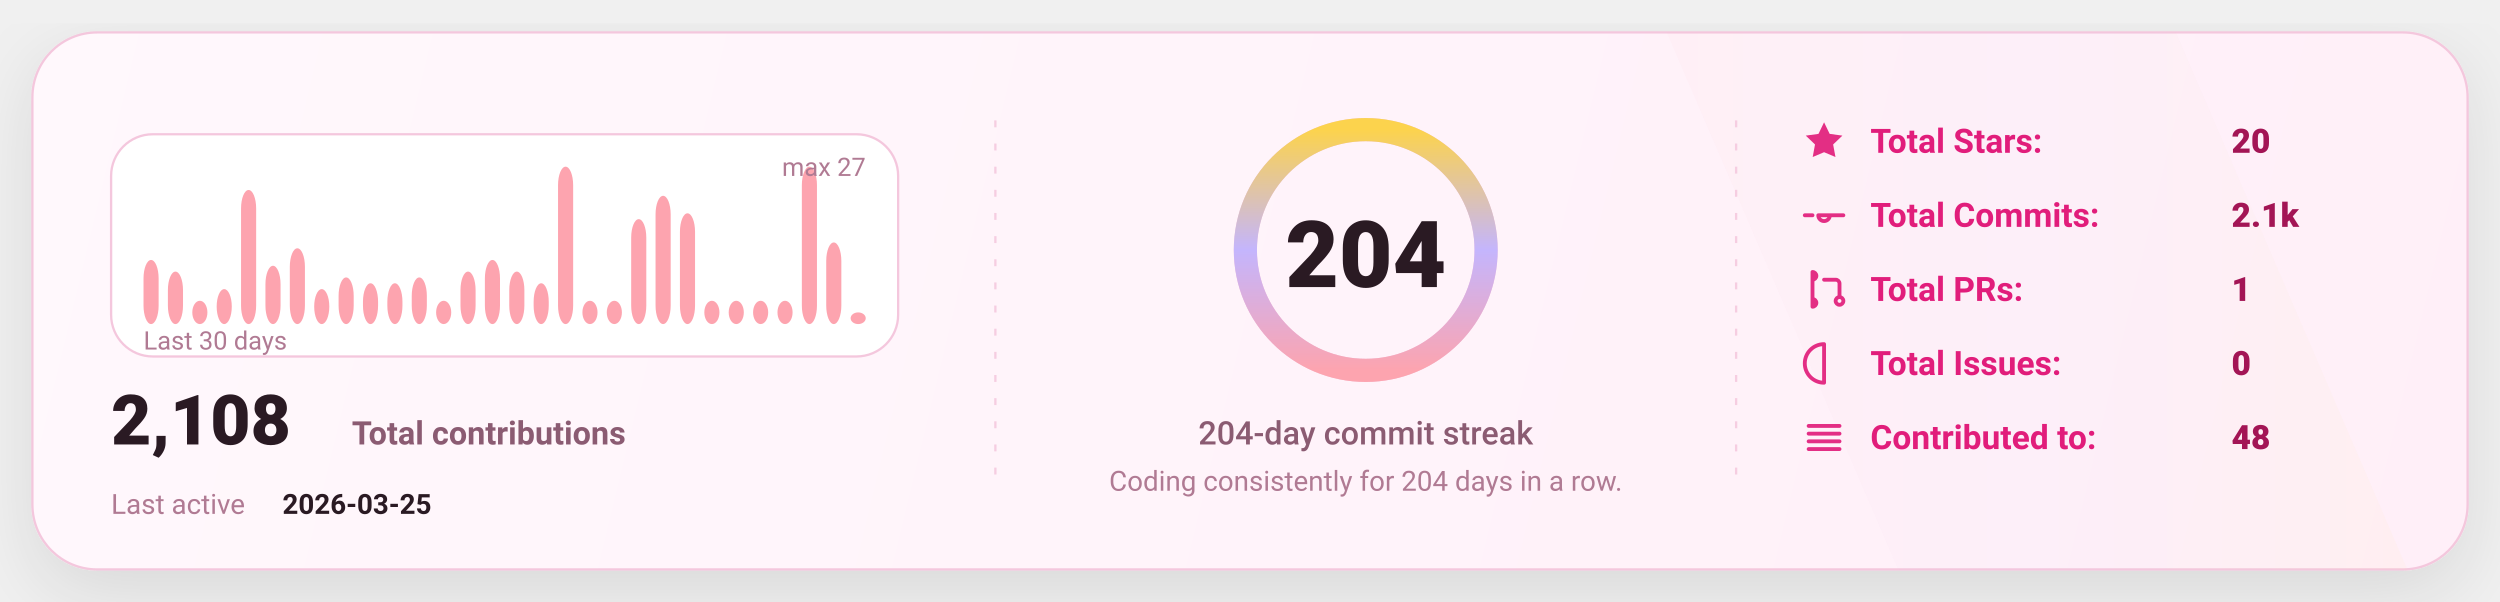
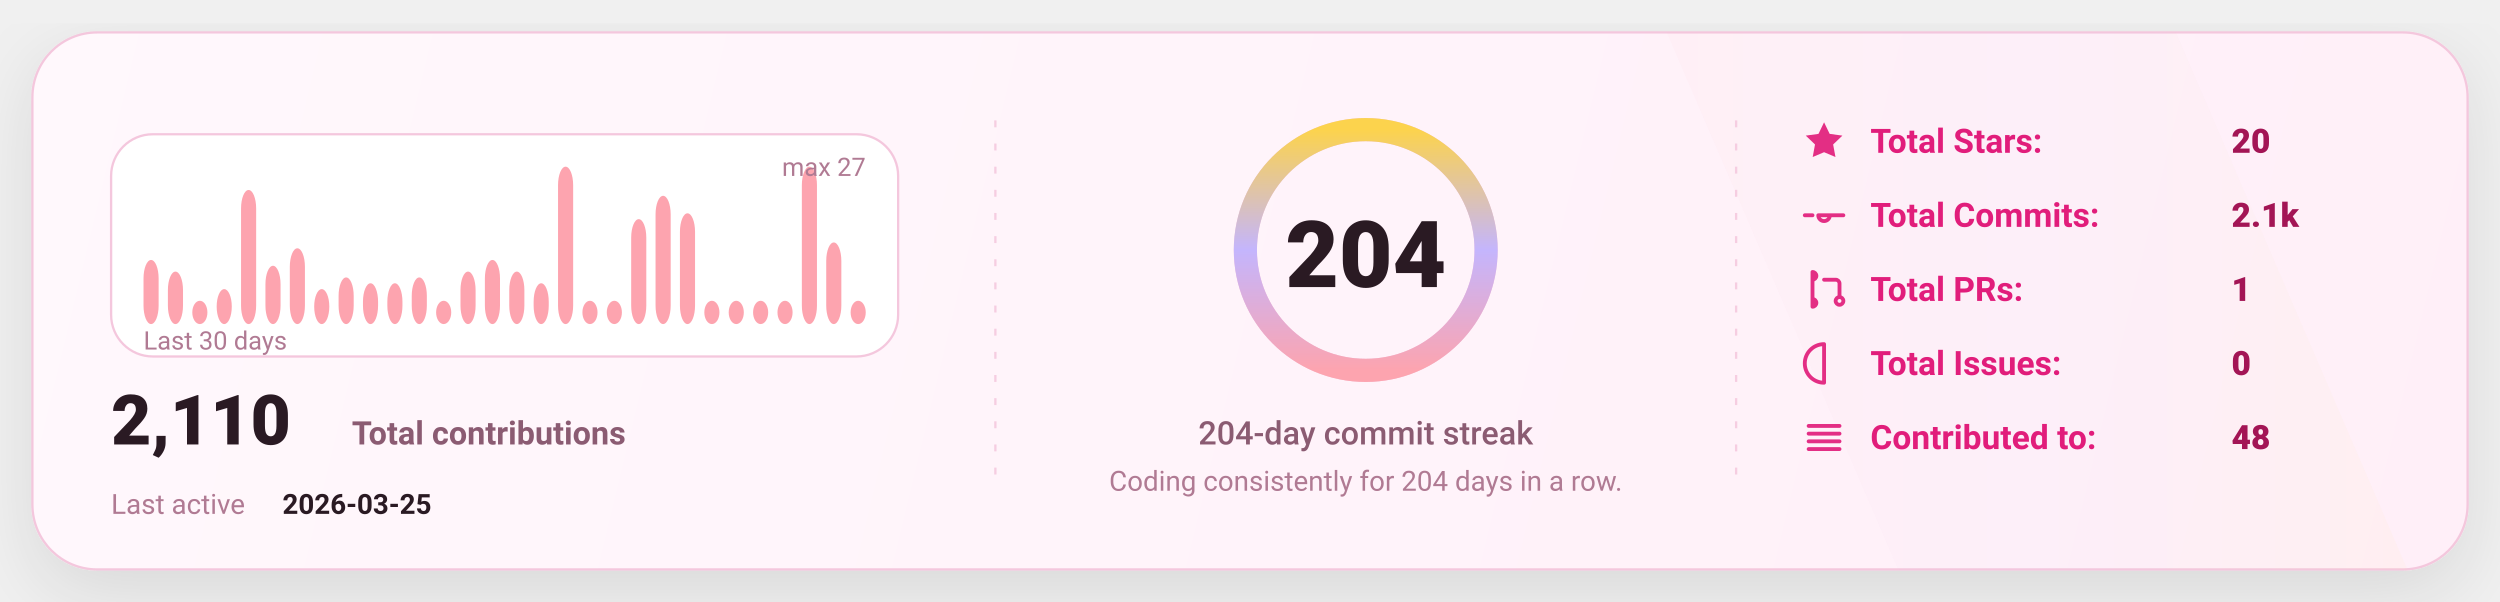
<svg xmlns="http://www.w3.org/2000/svg" width="1080" height="260" viewBox="0 0 1080 260" fill="none" role="img" aria-label="GitHub stats card">
  <defs>
    <linearGradient id="bg" x1="0" y1="0" x2="1080" y2="260" gradientUnits="userSpaceOnUse">
      <stop stop-color="#FFF8FC" />
      <stop offset="1" stop-color="#FFEFF8" />
    </linearGradient>
    <linearGradient id="accent" x1="0" y1="0" x2="1" y2="0">
      <stop offset="0" stop-color="#FDA4AF" />
      <stop offset="0.5" stop-color="#C4B5FD" />
      <stop offset="1" stop-color="#FCD34D" />
    </linearGradient>
    <linearGradient id="chartFill" x1="0" y1="0" x2="0" y2="1">
      <stop stop-color="#FDA4AF" stop-opacity="0.18" />
      <stop offset="1" stop-color="#FDA4AF" stop-opacity="0" />
    </linearGradient>
    <filter id="shadow" x="-20%" y="-20%" width="140%" height="140%">
      <feDropShadow dx="0" dy="10" stdDeviation="16" flood-color="#000000" flood-opacity="0.1" />
    </filter>
    <style>
      text { font-family: "Comic Sans MS","Trebuchet MS","Segoe UI",system-ui,-apple-system,Roboto,Helvetica,Arial,sans-serif; dominant-baseline: alphabetic; }
    </style>
  </defs>
  <rect x="14" y="14" width="1052" height="232" rx="28" fill="url(#bg)" stroke="#F4C7DD" stroke-width="1" filter="url(#shadow)" />
  <path d="M720 14     L940 14     L1040 246     L820 246 Z" fill="url(#accent)" opacity="0.04" />
  <line x1="430" y1="52" x2="430" y2="208" stroke="#F4C7DD" stroke-width="1" stroke-dasharray="3 7" opacity="0.85" />
  <line x1="430" y1="52" x2="430" y2="208" stroke="url(#accent)" stroke-width="1.4" stroke-dasharray="2 7" opacity="0.65" />
  <line x1="750" y1="52" x2="750" y2="208" stroke="#F4C7DD" stroke-width="1" stroke-dasharray="3 7" opacity="0.85" />
  <line x1="750" y1="52" x2="750" y2="208" stroke="url(#accent)" stroke-width="1.4" stroke-dasharray="2 7" opacity="0.65" />
  <g transform="translate(48,58)">
    <rect x="0" y="0" width="340" height="96" rx="18" fill="#FFFFFF" stroke="#F4C7DD" />
    <rect x="14.00" y="54.30" width="6.53" height="27.70" rx="8.00" fill="#FDA4AF" />
    <rect x="24.53" y="59.33" width="6.53" height="22.67" rx="8.00" fill="#FDA4AF" />
    <rect x="35.07" y="71.93" width="6.53" height="10.07" rx="8.00" fill="#FDA4AF" />
    <rect x="45.60" y="66.89" width="6.53" height="15.11" rx="8.00" fill="#FDA4AF" />
    <rect x="56.13" y="24.07" width="6.53" height="57.93" rx="8.00" fill="#FDA4AF" />
    <rect x="66.67" y="56.81" width="6.53" height="25.19" rx="8.00" fill="#FDA4AF" />
    <rect x="77.20" y="49.26" width="6.53" height="32.74" rx="8.00" fill="#FDA4AF" />
    <rect x="87.73" y="66.89" width="6.53" height="15.11" rx="8.00" fill="#FDA4AF" />
    <rect x="98.27" y="61.85" width="6.53" height="20.15" rx="8.00" fill="#FDA4AF" />
    <rect x="108.80" y="64.37" width="6.53" height="17.63" rx="8.00" fill="#FDA4AF" />
    <rect x="119.33" y="64.37" width="6.53" height="17.63" rx="8.00" fill="#FDA4AF" />
    <rect x="129.87" y="61.85" width="6.53" height="20.15" rx="8.00" fill="#FDA4AF" />
    <rect x="140.40" y="71.93" width="6.53" height="10.07" rx="8.00" fill="#FDA4AF" />
    <rect x="150.93" y="59.33" width="6.53" height="22.67" rx="8.00" fill="#FDA4AF" />
    <rect x="161.47" y="54.30" width="6.53" height="27.70" rx="8.00" fill="#FDA4AF" />
    <rect x="172.00" y="59.33" width="6.53" height="22.67" rx="8.00" fill="#FDA4AF" />
    <rect x="182.53" y="64.37" width="6.53" height="17.63" rx="8.00" fill="#FDA4AF" />
    <rect x="193.07" y="14.00" width="6.53" height="68.00" rx="8.00" fill="#FDA4AF" />
    <rect x="203.60" y="71.93" width="6.53" height="10.07" rx="8.00" fill="#FDA4AF" />
    <rect x="214.13" y="71.93" width="6.53" height="10.07" rx="8.00" fill="#FDA4AF" />
    <rect x="224.67" y="36.67" width="6.53" height="45.33" rx="8.00" fill="#FDA4AF" />
    <rect x="235.20" y="26.59" width="6.53" height="55.41" rx="8.00" fill="#FDA4AF" />
    <rect x="245.73" y="34.15" width="6.53" height="47.85" rx="8.00" fill="#FDA4AF" />
    <rect x="256.27" y="71.93" width="6.53" height="10.07" rx="8.00" fill="#FDA4AF" />
    <rect x="266.80" y="71.93" width="6.53" height="10.07" rx="8.00" fill="#FDA4AF" />
    <rect x="277.33" y="71.93" width="6.53" height="10.07" rx="8.00" fill="#FDA4AF" />
    <rect x="287.87" y="71.93" width="6.53" height="10.07" rx="8.00" fill="#FDA4AF" />
    <rect x="298.40" y="14.00" width="6.53" height="68.00" rx="8.00" fill="#FDA4AF" />
    <rect x="308.93" y="46.74" width="6.53" height="35.26" rx="8.00" fill="#FDA4AF" />
-     <rect x="319.47" y="76.96" width="6.53" height="5.04" rx="8.00" fill="#FDA4AF" />
+     <rect x="319.47" y="71.93" width="6.53" height="10.07" rx="8.00" fill="#FDA4AF" />
    <text x="14" y="93.00" fill="#B07A93" font-size="11">
      Last 30 days
    </text>
    <text x="326.00" y="18" text-anchor="end" fill="#B07A93" font-size="11">
      max 27
    </text>
    <g transform="translate(0,134)">
      <text x="0" y="0" fill="#2A1A23" font-size="30" font-weight="820">
-         2,108
+         2,110
      </text>
      <text x="104" y="0" fill="#8B5B72" font-size="14" font-weight="650">
        Total contributions
      </text>
      <text x="0" y="30" fill="#B07A93" font-size="12">
        Last active
      </text>
      <text x="74" y="30" fill="#2A1A23" font-size="12" font-weight="700">
        2026-03-25
      </text>
    </g>
  </g>
  <g>
    <circle cx="590" cy="108" r="52" stroke="#F4C7DD" stroke-width="10" />
    <circle cx="590" cy="108" r="52" stroke="url(#accent)" stroke-width="10" stroke-linecap="round" stroke-dasharray="326.73 326.73" transform="rotate(-90 590 108)" />
    <text x="590" y="124.00" text-anchor="middle" fill="#2A1A23" font-size="40" font-weight="900">
      204
    </text>
    <text x="590" y="192.00" text-anchor="middle" fill="#8B5B72" font-size="14" font-weight="450">
      204-day commit streak
    </text>
    <text x="590" y="212.00" text-anchor="middle" fill="#B07A93" font-size="12" font-weight="420">
      Coding consistently for 204 days in a row.
    </text>
  </g>
  <g transform="translate(778,66)">
    <g transform="translate(0,0)">
      <g transform="translate(0,-15)">
        <svg x="0" y="0" width="20" height="20" viewBox="0 0 24 24" fill="none">
          <path d="M12 2.2l2.9 6 6.6.9-4.8 4.6 1.2 6.5L12 17.7 6.1 20.2l1.2-6.5-4.8-4.6 6.6-.9L12 2.2z" fill="#E11D7B" opacity="0.92" />
        </svg>
      </g>
      <text x="30" y="0" fill="#E11D7B" font-size="14.5" font-weight="650">
            Total Stars:
          </text>
      <text x="186" y="0" fill="#A31555" font-size="14.5" font-weight="850">
            20
          </text>
    </g>
    <g transform="translate(0,32)">
      <g transform="translate(0,-15)">
        <svg x="0" y="0" width="20" height="20" viewBox="0 0 24 24" fill="none">
          <path d="M9 12a3 3 0 1 0 6 0Zm-7 0h4m8 0h8" stroke="#E11D7B" stroke-width="2" stroke-linecap="round" stroke-linejoin="round" opacity="0.92" />
        </svg>
      </g>
      <text x="30" y="0" fill="#E11D7B" font-size="14.5" font-weight="650">
            Total Commits:
          </text>
      <text x="186" y="0" fill="#A31555" font-size="14.5" font-weight="850">
            2.1k
          </text>
    </g>
    <g transform="translate(0,64)">
      <g transform="translate(0,-15)">
        <svg x="0" y="0" width="20" height="20" viewBox="0 0 24 24" fill="none">
          <path d="M6 4v16m0-13a2 2 0 1 0 0-4Zm0 14a2 2 0 1 0 0-4Zm6-14h6a2 2 0 0 1 2 2v7m0 0a2 2 0 1 0 0 4 2 2 0 0 0 0-4Z" stroke="#E11D7B" stroke-width="2" stroke-linecap="round" stroke-linejoin="round" opacity="0.92" />
        </svg>
      </g>
      <text x="30" y="0" fill="#E11D7B" font-size="14.5" font-weight="650">
            Total PRs:
          </text>
      <text x="186" y="0" fill="#A31555" font-size="14.5" font-weight="850">
            1
          </text>
    </g>
    <g transform="translate(0,96)">
      <g transform="translate(0,-15)">
        <svg x="0" y="0" width="20" height="20" viewBox="0 0 24 24" fill="none">
          <path d="M12 2a10 10 0 1 0 0 20Zm0 6v6m0 4h.01" stroke="#E11D7B" stroke-width="2" stroke-linecap="round" stroke-linejoin="round" opacity="0.92" />
        </svg>
      </g>
      <text x="30" y="0" fill="#E11D7B" font-size="14.5" font-weight="650">
            Total Issues:
          </text>
      <text x="186" y="0" fill="#A31555" font-size="14.5" font-weight="850">
            0
          </text>
    </g>
    <g transform="translate(0,128)">
      <g transform="translate(0,-15)">
        <svg x="0" y="0" width="20" height="20" viewBox="0 0 24 24" fill="none">
          <path d="M4 6h16M4 10h16M4 14h16M4 18h16" stroke="#E11D7B" stroke-width="2" stroke-linecap="round" stroke-linejoin="round" opacity="0.92" />
        </svg>
      </g>
      <text x="30" y="0" fill="#E11D7B" font-size="14.5" font-weight="650">
            Contributed to:
          </text>
      <text x="186" y="0" fill="#A31555" font-size="14.5" font-weight="850">
            48
          </text>
    </g>
  </g>
</svg>
